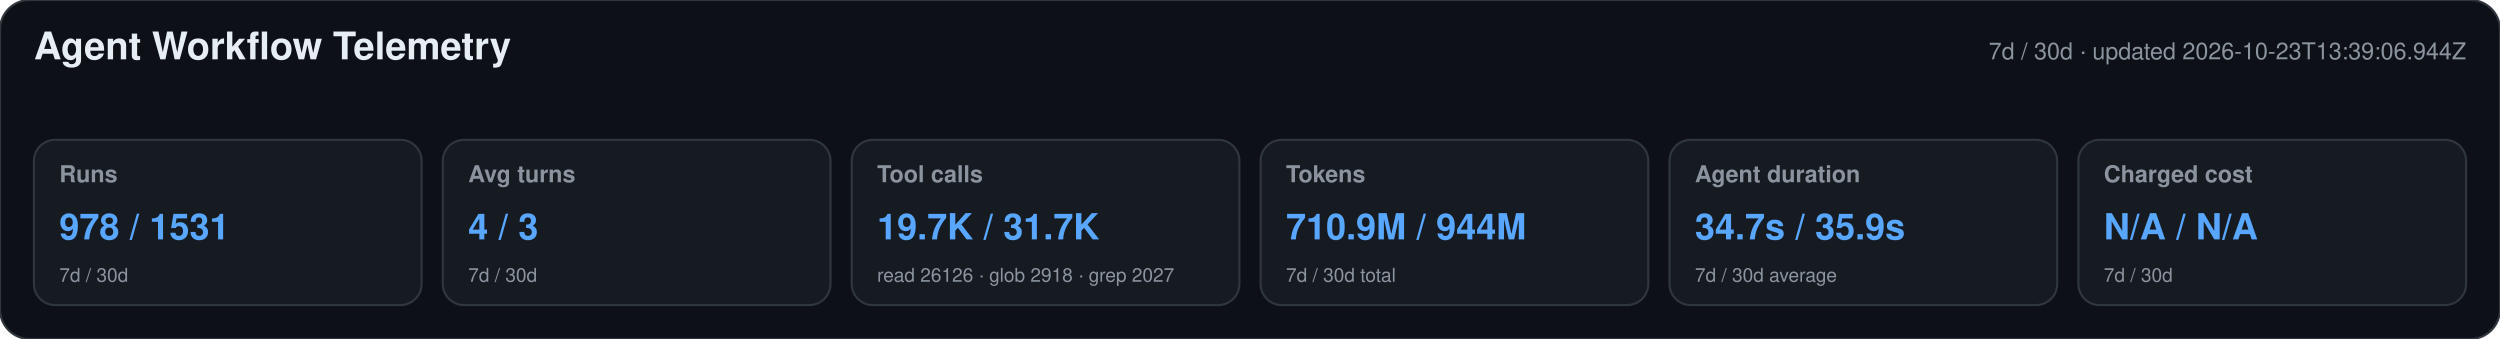
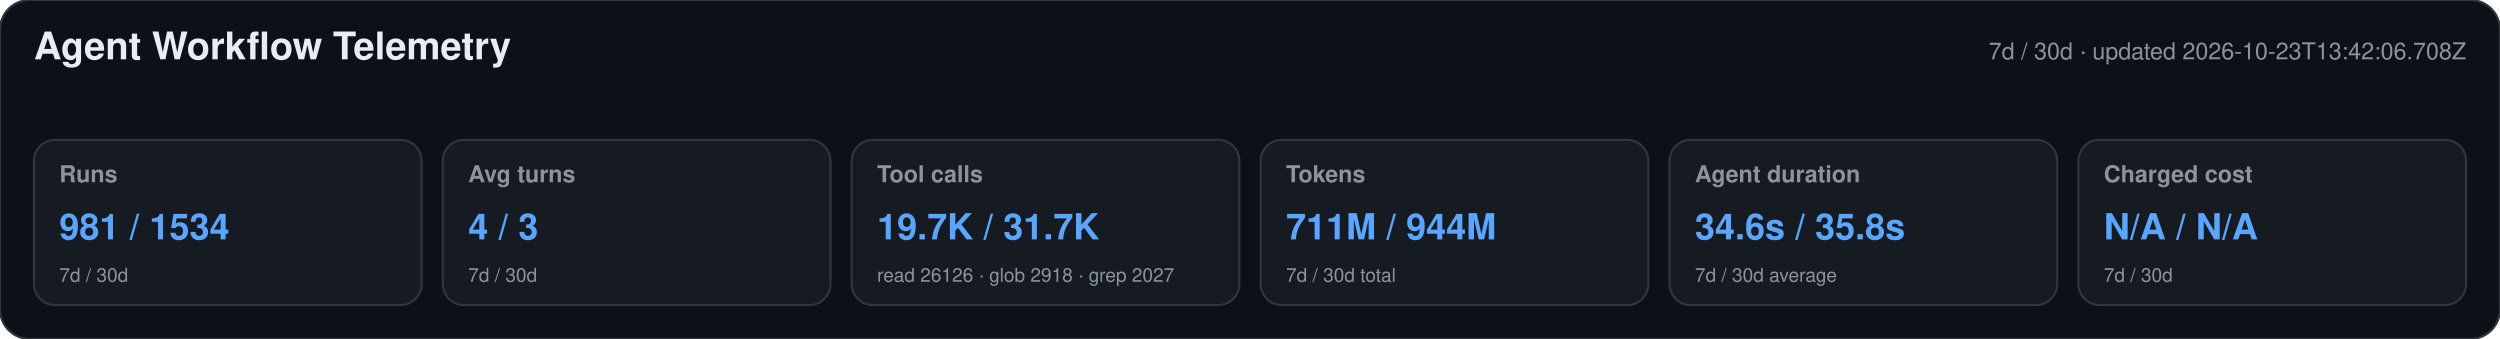
<svg xmlns="http://www.w3.org/2000/svg" width="1180" height="160" viewBox="0 0 1180 160" role="img" aria-labelledby="title desc">
  <style>text{font-family:-apple-system,BlinkMacSystemFont,"Segoe UI",Helvetica,Arial,sans-serif}.heading{font-size:18px;font-weight:650;fill:#e6edf3}.meta,.label,.secondary{fill:#8b949e}.meta,.label{font-size:11px}.label{font-weight:600}.primary{font-size:17px;font-weight:700;fill:#58a6ff}.secondary{font-size:9px}</style>
  <rect width="1180" height="160" rx="14" fill="#0d1117" stroke="#30363d" />
  <text x="16" y="28" class="heading">Agent Workflow Telemetry</text>
-   <text x="1164" y="28" text-anchor="end" class="meta">7d / 30d · updated 2026-10-23T13:39:06.944Z</text>
+   <text x="1164" y="28" text-anchor="end" class="meta">7d / 30d · updated 2026-10-23T13:42:06.708Z</text>
  <g>
    <rect x="16" y="66" width="183" height="78" rx="10" fill="#161b22" stroke="#30363d" />
    <text x="28" y="86" class="label">Runs</text>
-     <text x="28" y="113" class="primary">978 / 1531</text>
+     <text x="28" y="113" class="primary">981 / 1534</text>
    <text x="28" y="133" class="secondary">7d / 30d</text>
  </g>
  <g>
    <rect x="209" y="66" width="183" height="78" rx="10" fill="#161b22" stroke="#30363d" />
    <text x="221" y="86" class="label">Avg turns</text>
    <text x="221" y="113" class="primary">4 / 3</text>
    <text x="221" y="133" class="secondary">7d / 30d</text>
  </g>
  <g>
    <rect x="402" y="66" width="183" height="78" rx="10" fill="#161b22" stroke="#30363d" />
    <text x="414" y="86" class="label">Tool calls</text>
    <text x="414" y="113" class="primary">19.7K / 31.7K</text>
    <text x="414" y="133" class="secondary">read 26126 · glob 2918 · grep 2027</text>
  </g>
  <g>
    <rect x="595" y="66" width="183" height="78" rx="10" fill="#161b22" stroke="#30363d" />
    <text x="607" y="86" class="label">Tokens</text>
-     <text x="607" y="113" class="primary">710.9M / 944M</text>
+     <text x="607" y="113" class="primary">711M / 944M</text>
    <text x="607" y="133" class="secondary">7d / 30d total</text>
  </g>
  <g>
    <rect x="788" y="66" width="183" height="78" rx="10" fill="#161b22" stroke="#30363d" />
    <text x="800" y="86" class="label">Agent duration</text>
-     <text x="800" y="113" class="primary">34.7s / 35.9s</text>
+     <text x="800" y="113" class="primary">34.6s / 35.8s</text>
    <text x="800" y="133" class="secondary">7d / 30d average</text>
  </g>
  <g>
    <rect x="981" y="66" width="183" height="78" rx="10" fill="#161b22" stroke="#30363d" />
    <text x="993" y="86" class="label">Charged cost</text>
    <text x="993" y="113" class="primary">N/A / N/A</text>
    <text x="993" y="133" class="secondary">7d / 30d</text>
  </g>
</svg>
